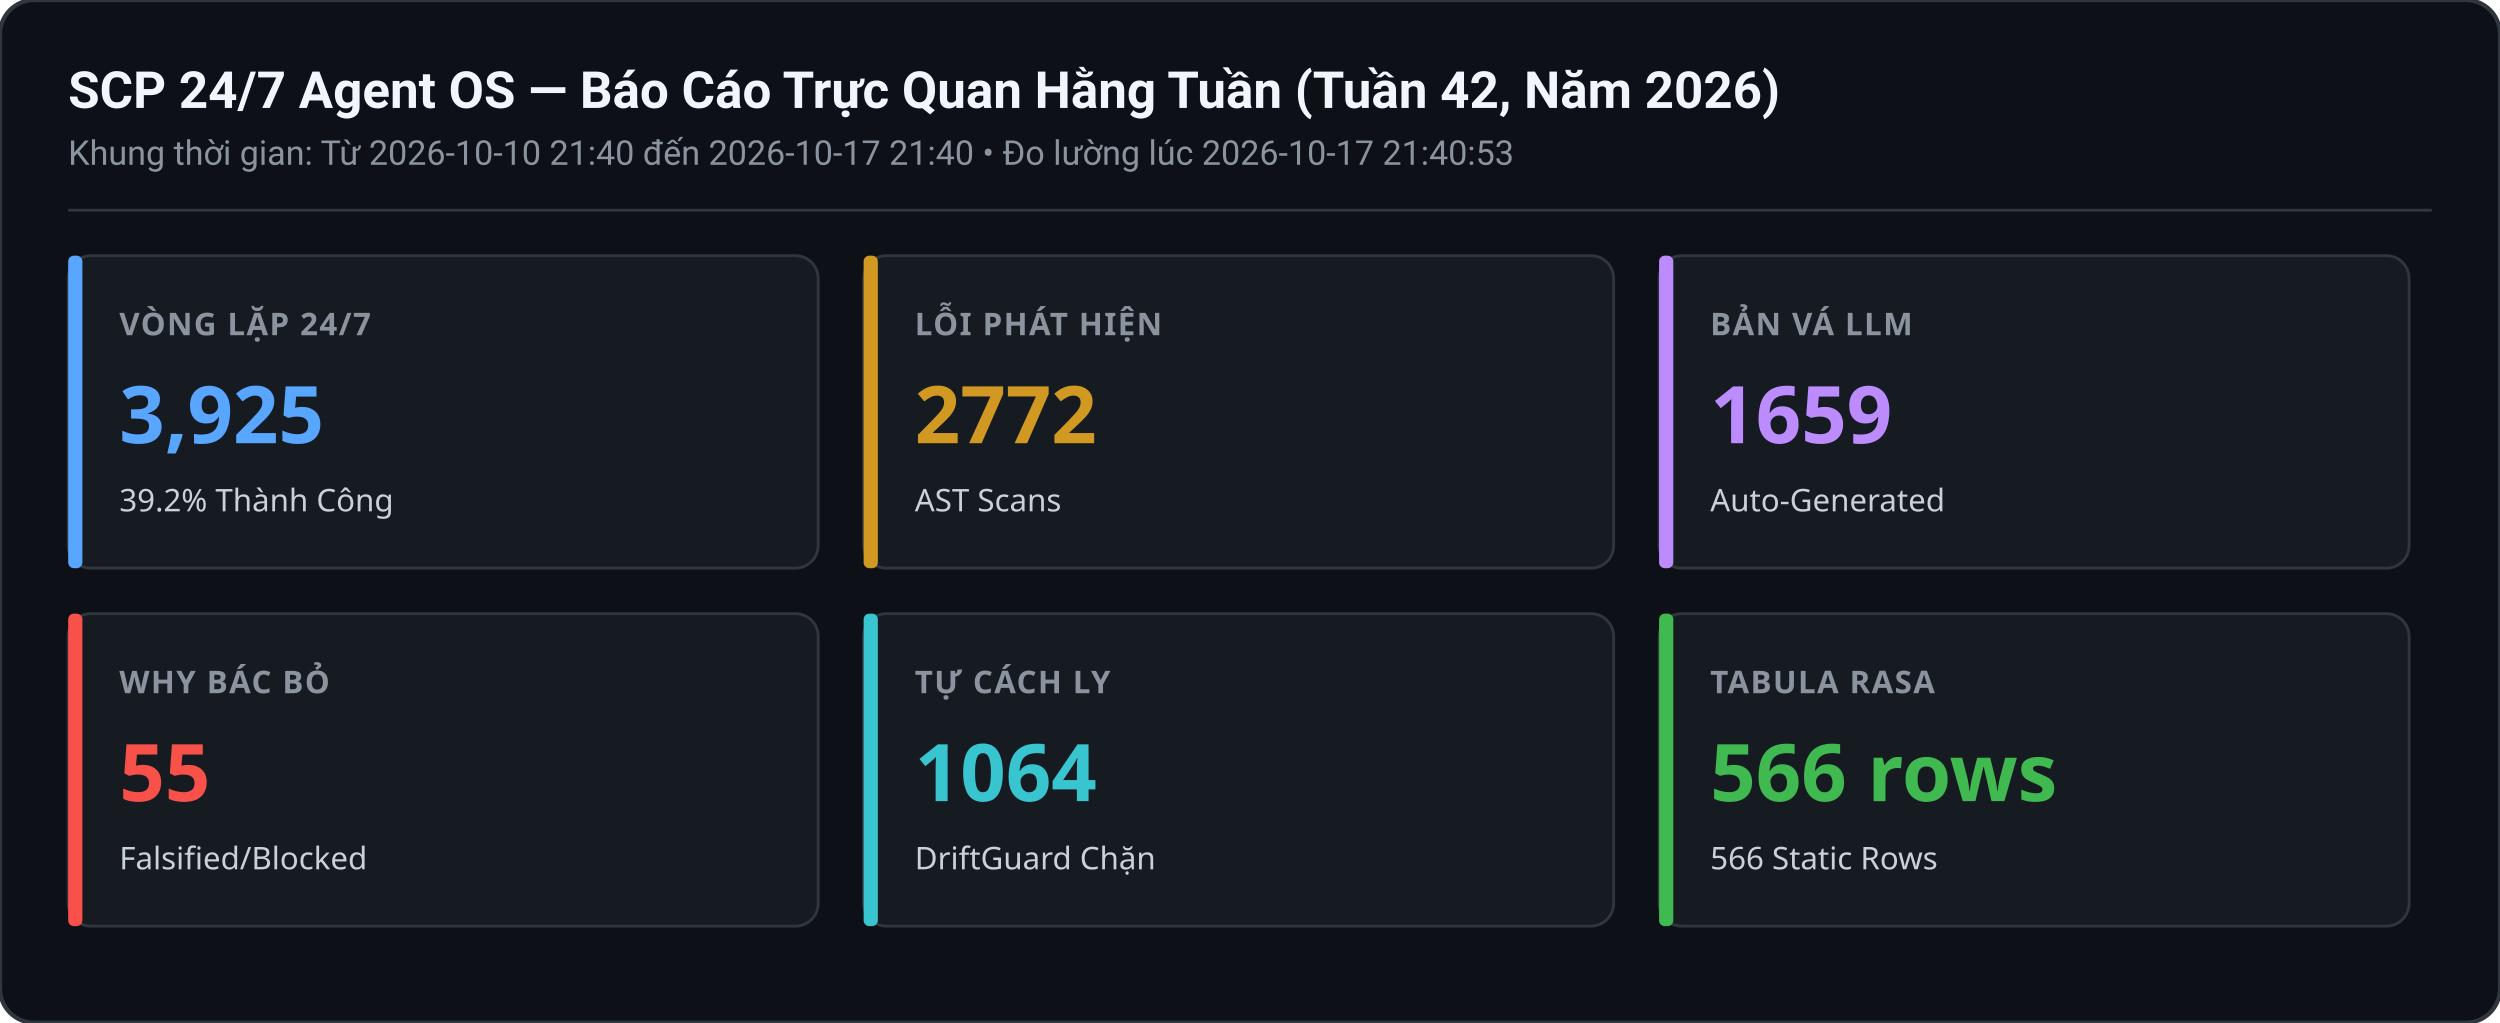
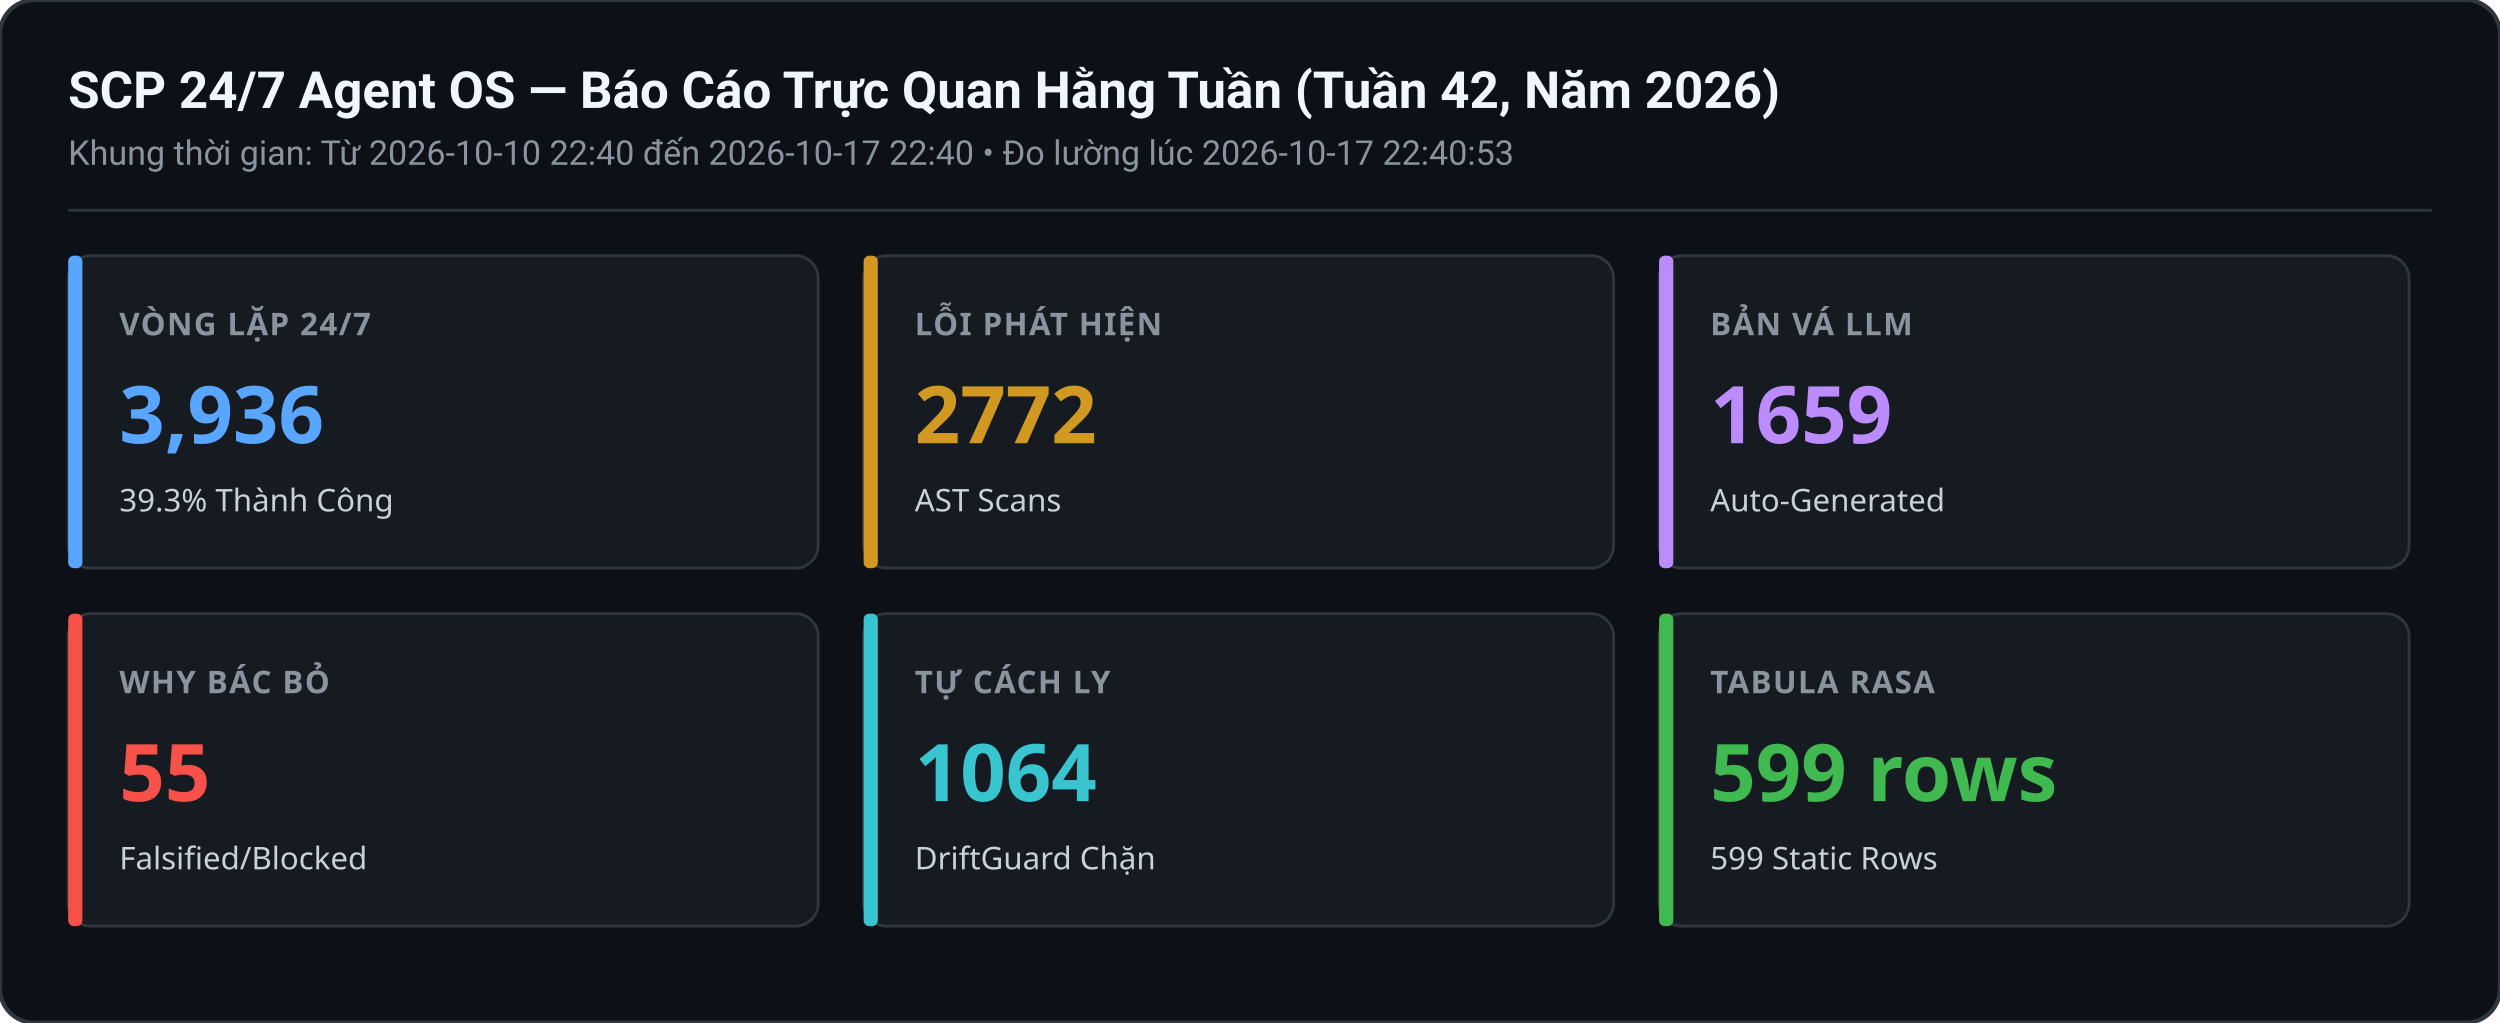
<svg xmlns="http://www.w3.org/2000/svg" width="880" height="360" viewBox="0 0 880 360">
  <rect width="880" height="360" rx="12" fill="#0d1117" stroke="#30363d" stroke-width="1.5" />
  <text x="24" y="38" font-family="-apple-system,BlinkMacSystemFont,Segoe UI,Roboto,sans-serif" font-size="18" font-weight="600" fill="#f0f6fc">SCP 24/7 Agent OS — Báo Cáo Trực Quan Hằng Tuần (Tuần 42, Năm 2026)</text>
-   <text x="24" y="58" font-family="-apple-system,BlinkMacSystemFont,Segoe UI,Roboto,sans-serif" font-size="12" fill="#8b949e">Khung thời gian: Từ 2026-10-10 21:40 đến 2026-10-17 21:40 • Đo lường lúc 2026-10-17 21:40:53</text>
+   <text x="24" y="58" font-family="-apple-system,BlinkMacSystemFont,Segoe UI,Roboto,sans-serif" font-size="12" fill="#8b949e">Khung thời gian: Từ 2026-10-10 22:40 đến 2026-10-17 22:40 • Đo lường lúc 2026-10-17 22:40:53</text>
  <line x1="24" y1="74" x2="856" y2="74" stroke="#30363d" stroke-width="1" />
  <g transform="translate(24,90)">
    <rect width="264" height="110" rx="8" fill="#161b22" stroke="#30363d" stroke-width="1" />
    <rect x="0" y="0" width="5" height="110" rx="2" fill="#58a6ff" />
    <text x="18" y="28" font-family="sans-serif" font-size="11" font-weight="600" fill="#8b949e" letter-spacing="0.5">VÒNG LẶP 24/7</text>
-     <text x="18" y="66" font-family="sans-serif" font-size="28" font-weight="700" fill="#58a6ff">3,925</text>
-     <text x="18" y="90" font-family="sans-serif" font-size="11" fill="#c9d1d9">39.2% Thành Công</text>
+     <text x="18" y="66" font-family="sans-serif" font-size="28" font-weight="700" fill="#58a6ff">3,936</text>
+     <text x="18" y="90" font-family="sans-serif" font-size="11" fill="#c9d1d9">39.3% Thành Công</text>
  </g>
  <g transform="translate(304,90)">
    <rect width="264" height="110" rx="8" fill="#161b22" stroke="#30363d" stroke-width="1" />
    <rect x="0" y="0" width="5" height="110" rx="2" fill="#d29922" />
    <text x="18" y="28" font-family="sans-serif" font-size="11" font-weight="600" fill="#8b949e" letter-spacing="0.5">LỖI PHÁT HIỆN</text>
    <text x="18" y="66" font-family="sans-serif" font-size="28" font-weight="700" fill="#d29922">2772</text>
    <text x="18" y="90" font-family="sans-serif" font-size="11" fill="#c9d1d9">AST Scans</text>
  </g>
  <g transform="translate(584,90)">
    <rect width="264" height="110" rx="8" fill="#161b22" stroke="#30363d" stroke-width="1" />
    <rect x="0" y="0" width="5" height="110" rx="2" fill="#bc8cff" />
    <text x="18" y="28" font-family="sans-serif" font-size="11" font-weight="600" fill="#8b949e" letter-spacing="0.5">BẢN VÁ LLM</text>
    <text x="18" y="66" font-family="sans-serif" font-size="28" font-weight="700" fill="#bc8cff">1659</text>
    <text x="18" y="90" font-family="sans-serif" font-size="11" fill="#c9d1d9">Auto-Generated</text>
  </g>
  <g transform="translate(24,216)">
    <rect width="264" height="110" rx="8" fill="#161b22" stroke="#30363d" stroke-width="1" />
    <rect x="0" y="0" width="5" height="110" rx="2" fill="#f85149" />
    <text x="18" y="28" font-family="sans-serif" font-size="11" font-weight="600" fill="#8b949e" letter-spacing="0.5">WHY BÁC BỎ</text>
    <text x="18" y="66" font-family="sans-serif" font-size="28" font-weight="700" fill="#f85149">55</text>
    <text x="18" y="90" font-family="sans-serif" font-size="11" fill="#c9d1d9">Falsified/Blocked</text>
  </g>
  <g transform="translate(304,216)">
    <rect width="264" height="110" rx="8" fill="#161b22" stroke="#30363d" stroke-width="1" />
    <rect x="0" y="0" width="5" height="110" rx="2" fill="#39c5cf" />
    <text x="18" y="28" font-family="sans-serif" font-size="11" font-weight="600" fill="#8b949e" letter-spacing="0.5">TỰ CÁCH LY</text>
    <text x="18" y="66" font-family="sans-serif" font-size="28" font-weight="700" fill="#39c5cf">1064</text>
    <text x="18" y="90" font-family="sans-serif" font-size="11" fill="#c9d1d9">DriftGuard Chặn</text>
  </g>
  <g transform="translate(584,216)">
    <rect width="264" height="110" rx="8" fill="#161b22" stroke="#30363d" stroke-width="1" />
    <rect x="0" y="0" width="5" height="110" rx="2" fill="#3fb950" />
    <text x="18" y="28" font-family="sans-serif" font-size="11" font-weight="600" fill="#8b949e" letter-spacing="0.5">TABULA RASA</text>
-     <text x="18" y="66" font-family="sans-serif" font-size="28" font-weight="700" fill="#3fb950">566 rows</text>
-     <text x="18" y="90" font-family="sans-serif" font-size="11" fill="#c9d1d9">566 Static Rows</text>
+     <text x="18" y="66" font-family="sans-serif" font-size="28" font-weight="700" fill="#3fb950">599 rows</text>
+     <text x="18" y="90" font-family="sans-serif" font-size="11" fill="#c9d1d9">599 Static Rows</text>
  </g>
</svg>
